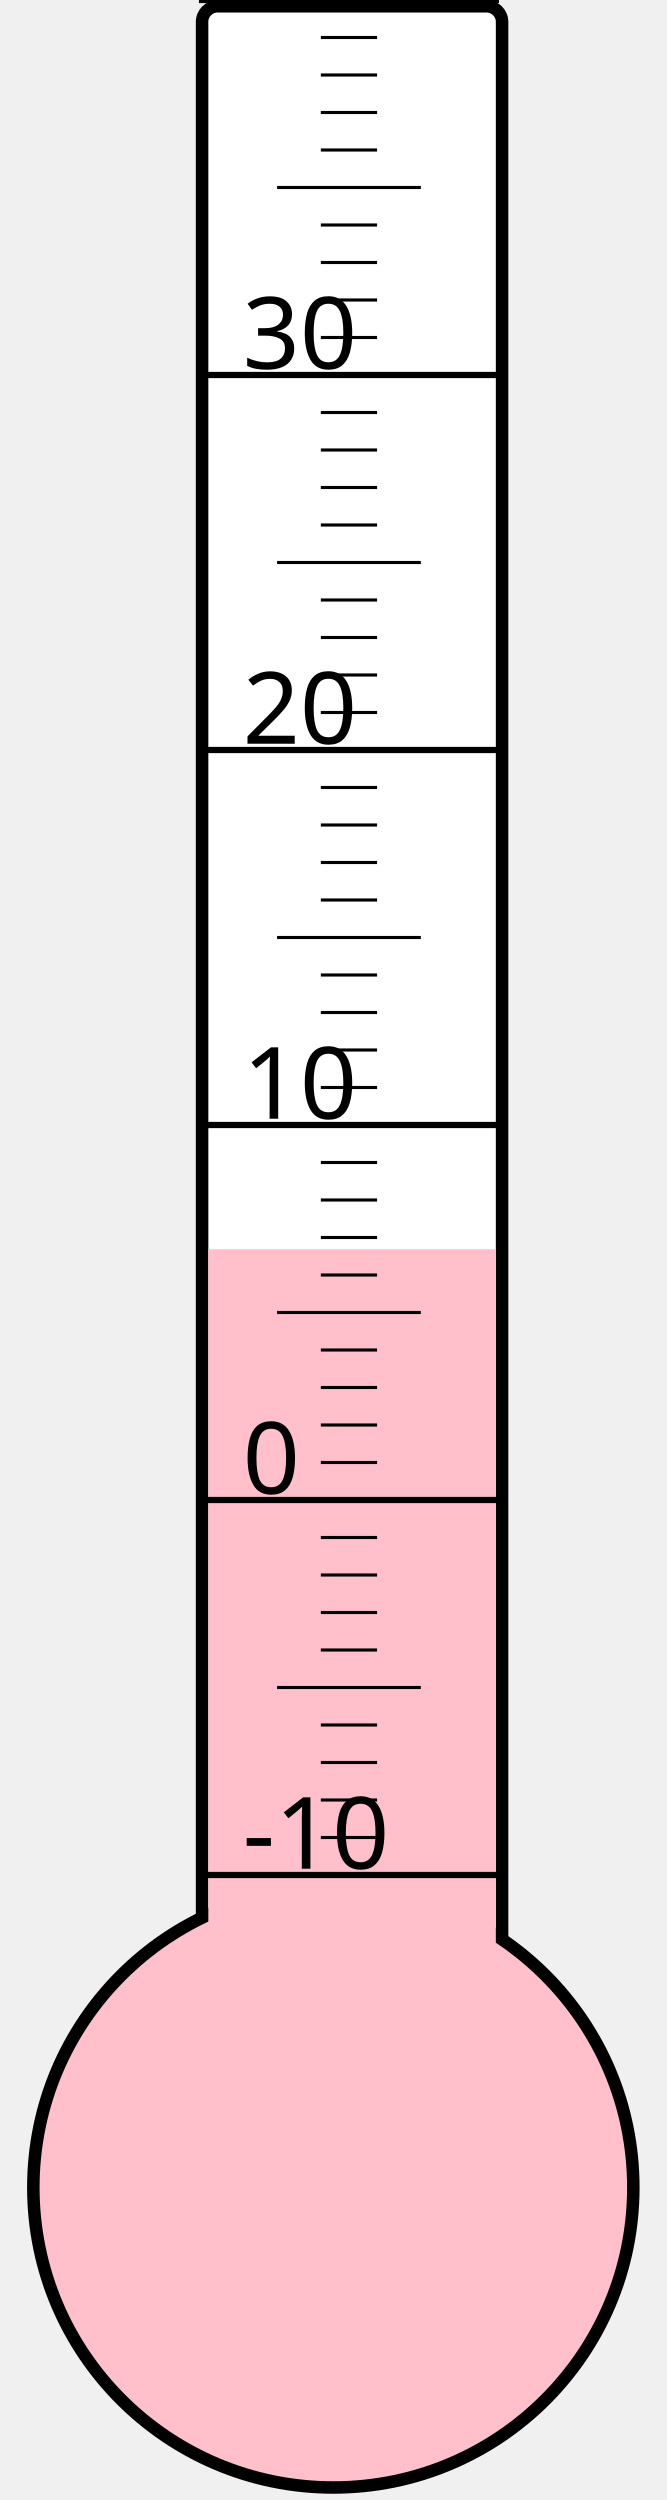
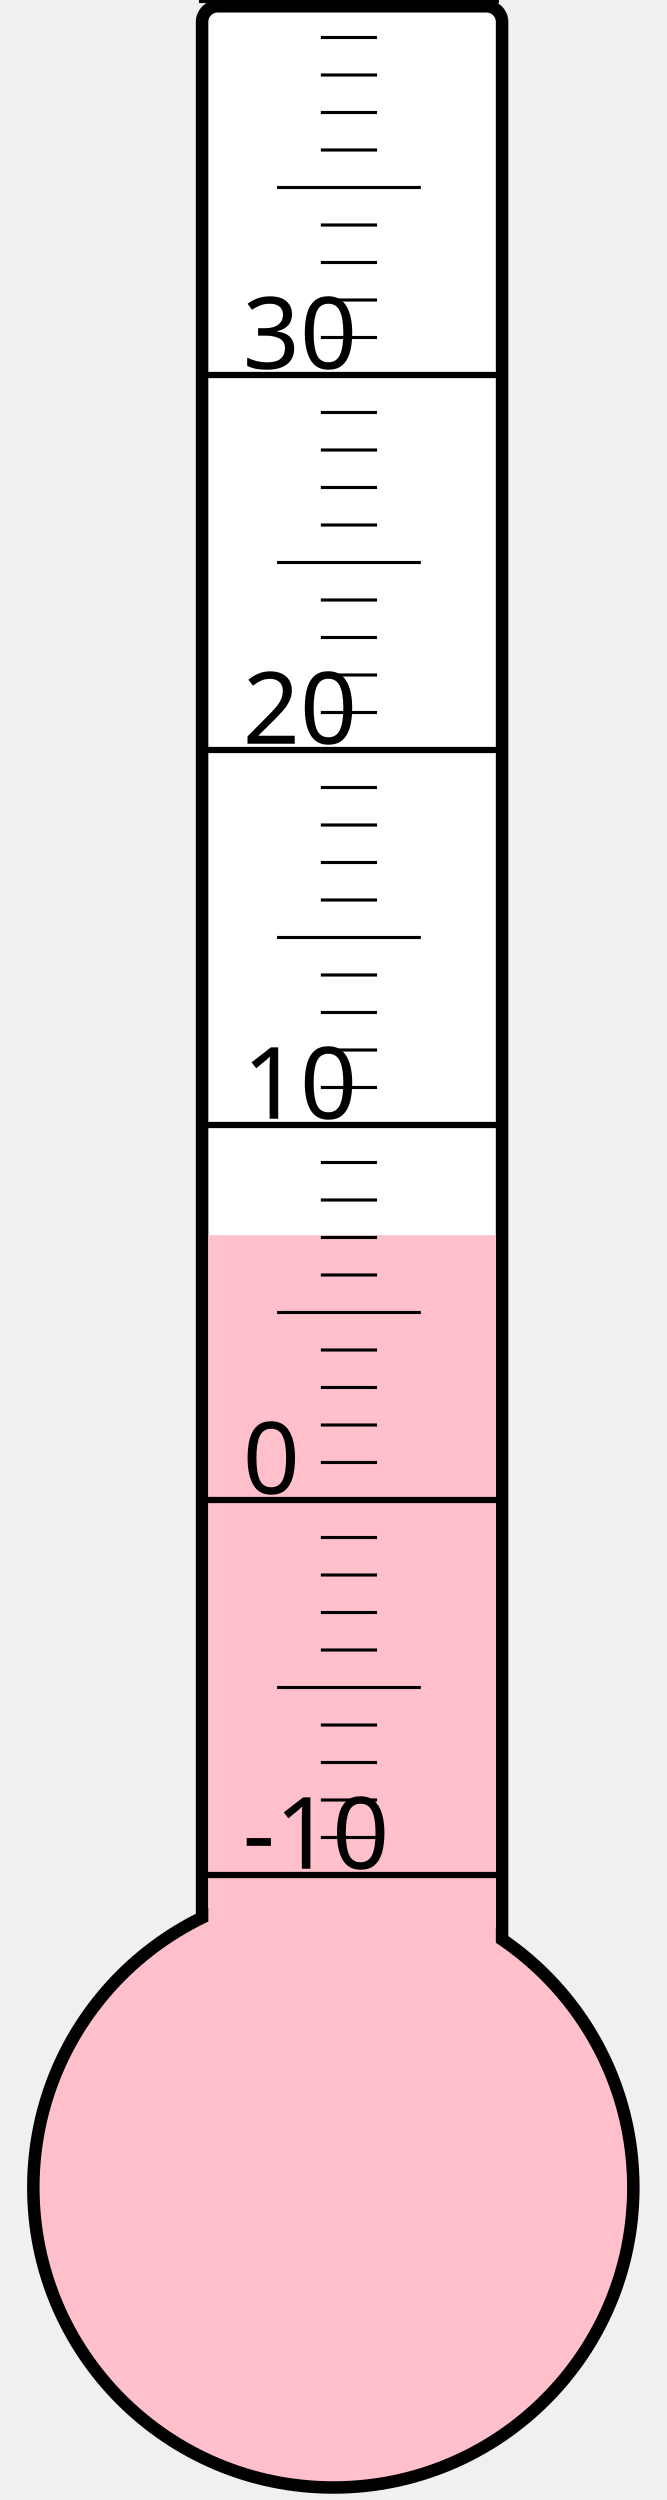
<svg xmlns="http://www.w3.org/2000/svg" width="40px" height="150px" viewBox="0 0 200 800">
  <rect width="200" height="800" x="0" y="0" style="fill: #ffffeb; fill-opacity: 0;" />
  <rect width="96" height="680" x="58" y="2" rx="5" ry="5" style="fill: white; fill-opacity: 1; stroke: black; stroke-width: 4;" />
  <circle cx="100" cy="700" r="96" style="fill: pink; stroke: black; stroke-width: 4;" />
-   <rect width="92" height="300.25" x="60" y="399.75" style="fill: pink; fill-opacity: 1; stroke-width: 0;" />
+   <rect width="92" height="304.75" x="60" y="395.25" style="fill: pink; fill-opacity: 1; stroke-width: 0;" />
  <text x="71" y="598" style="font-family: sans-serif; font-size: 24pt;">-10</text>
  <text x="71" y="478" style="font-family: sans-serif; font-size: 24pt;">0</text>
  <text x="71" y="358" style="font-family: sans-serif; font-size: 24pt;">10</text>
  <text x="71" y="238" style="font-family: sans-serif; font-size: 24pt;">20</text>
  <text x="71" y="118" style="font-family: sans-serif; font-size: 24pt;">30</text>
  <g style="stroke: black;">
    <line x1="57" y1="600" x2="153" y2="600" style="stroke-width: 2;" />
    <line x1="96" y1="588" x2="114" y2="588" style="stroke-width: 1;" />
    <line x1="96" y1="576" x2="114" y2="576" style="stroke-width: 1;" />
    <line x1="96" y1="564" x2="114" y2="564" style="stroke-width: 1;" />
    <line x1="96" y1="552" x2="114" y2="552" style="stroke-width: 1;" />
    <line x1="82" y1="540" x2="128" y2="540" style="stroke-width: 1;" />
    <line x1="96" y1="528" x2="114" y2="528" style="stroke-width: 1;" />
    <line x1="96" y1="516" x2="114" y2="516" style="stroke-width: 1;" />
    <line x1="96" y1="504" x2="114" y2="504" style="stroke-width: 1;" />
    <line x1="96" y1="492" x2="114" y2="492" style="stroke-width: 1;" />
    <line x1="57" y1="480" x2="153" y2="480" style="stroke-width: 2;" />
    <line x1="96" y1="468" x2="114" y2="468" style="stroke-width: 1;" />
    <line x1="96" y1="456" x2="114" y2="456" style="stroke-width: 1;" />
    <line x1="96" y1="444" x2="114" y2="444" style="stroke-width: 1;" />
    <line x1="96" y1="432" x2="114" y2="432" style="stroke-width: 1;" />
    <line x1="82" y1="420" x2="128" y2="420" style="stroke-width: 1;" />
    <line x1="96" y1="408" x2="114" y2="408" style="stroke-width: 1;" />
    <line x1="96" y1="396" x2="114" y2="396" style="stroke-width: 1;" />
    <line x1="96" y1="384" x2="114" y2="384" style="stroke-width: 1;" />
    <line x1="96" y1="372" x2="114" y2="372" style="stroke-width: 1;" />
    <line x1="57" y1="360" x2="153" y2="360" style="stroke-width: 2;" />
    <line x1="96" y1="348" x2="114" y2="348" style="stroke-width: 1;" />
    <line x1="96" y1="336" x2="114" y2="336" style="stroke-width: 1;" />
    <line x1="96" y1="324" x2="114" y2="324" style="stroke-width: 1;" />
    <line x1="96" y1="312" x2="114" y2="312" style="stroke-width: 1;" />
    <line x1="82" y1="300" x2="128" y2="300" style="stroke-width: 1;" />
    <line x1="96" y1="288" x2="114" y2="288" style="stroke-width: 1;" />
    <line x1="96" y1="276" x2="114" y2="276" style="stroke-width: 1;" />
    <line x1="96" y1="264" x2="114" y2="264" style="stroke-width: 1;" />
    <line x1="96" y1="252" x2="114" y2="252" style="stroke-width: 1;" />
    <line x1="57" y1="240" x2="153" y2="240" style="stroke-width: 2;" />
    <line x1="96" y1="228" x2="114" y2="228" style="stroke-width: 1;" />
    <line x1="96" y1="216" x2="114" y2="216" style="stroke-width: 1;" />
    <line x1="96" y1="204" x2="114" y2="204" style="stroke-width: 1;" />
    <line x1="96" y1="192" x2="114" y2="192" style="stroke-width: 1;" />
    <line x1="82" y1="180" x2="128" y2="180" style="stroke-width: 1;" />
    <line x1="96" y1="168" x2="114" y2="168" style="stroke-width: 1;" />
    <line x1="96" y1="156" x2="114" y2="156" style="stroke-width: 1;" />
    <line x1="96" y1="144" x2="114" y2="144" style="stroke-width: 1;" />
    <line x1="96" y1="132" x2="114" y2="132" style="stroke-width: 1;" />
    <line x1="57" y1="120" x2="153" y2="120" style="stroke-width: 2;" />
    <line x1="96" y1="108" x2="114" y2="108" style="stroke-width: 1;" />
    <line x1="96" y1="96" x2="114" y2="96" style="stroke-width: 1;" />
    <line x1="96" y1="84" x2="114" y2="84" style="stroke-width: 1;" />
    <line x1="96" y1="72" x2="114" y2="72" style="stroke-width: 1;" />
    <line x1="82" y1="60" x2="128" y2="60" style="stroke-width: 1;" />
    <line x1="96" y1="48" x2="114" y2="48" style="stroke-width: 1;" />
    <line x1="96" y1="36" x2="114" y2="36" style="stroke-width: 1;" />
    <line x1="96" y1="24" x2="114" y2="24" style="stroke-width: 1;" />
    <line x1="96" y1="12" x2="114" y2="12" style="stroke-width: 1;" />
    <line x1="57" y1="0" x2="153" y2="0" style="stroke-width: 2;" />
  </g>
</svg>
